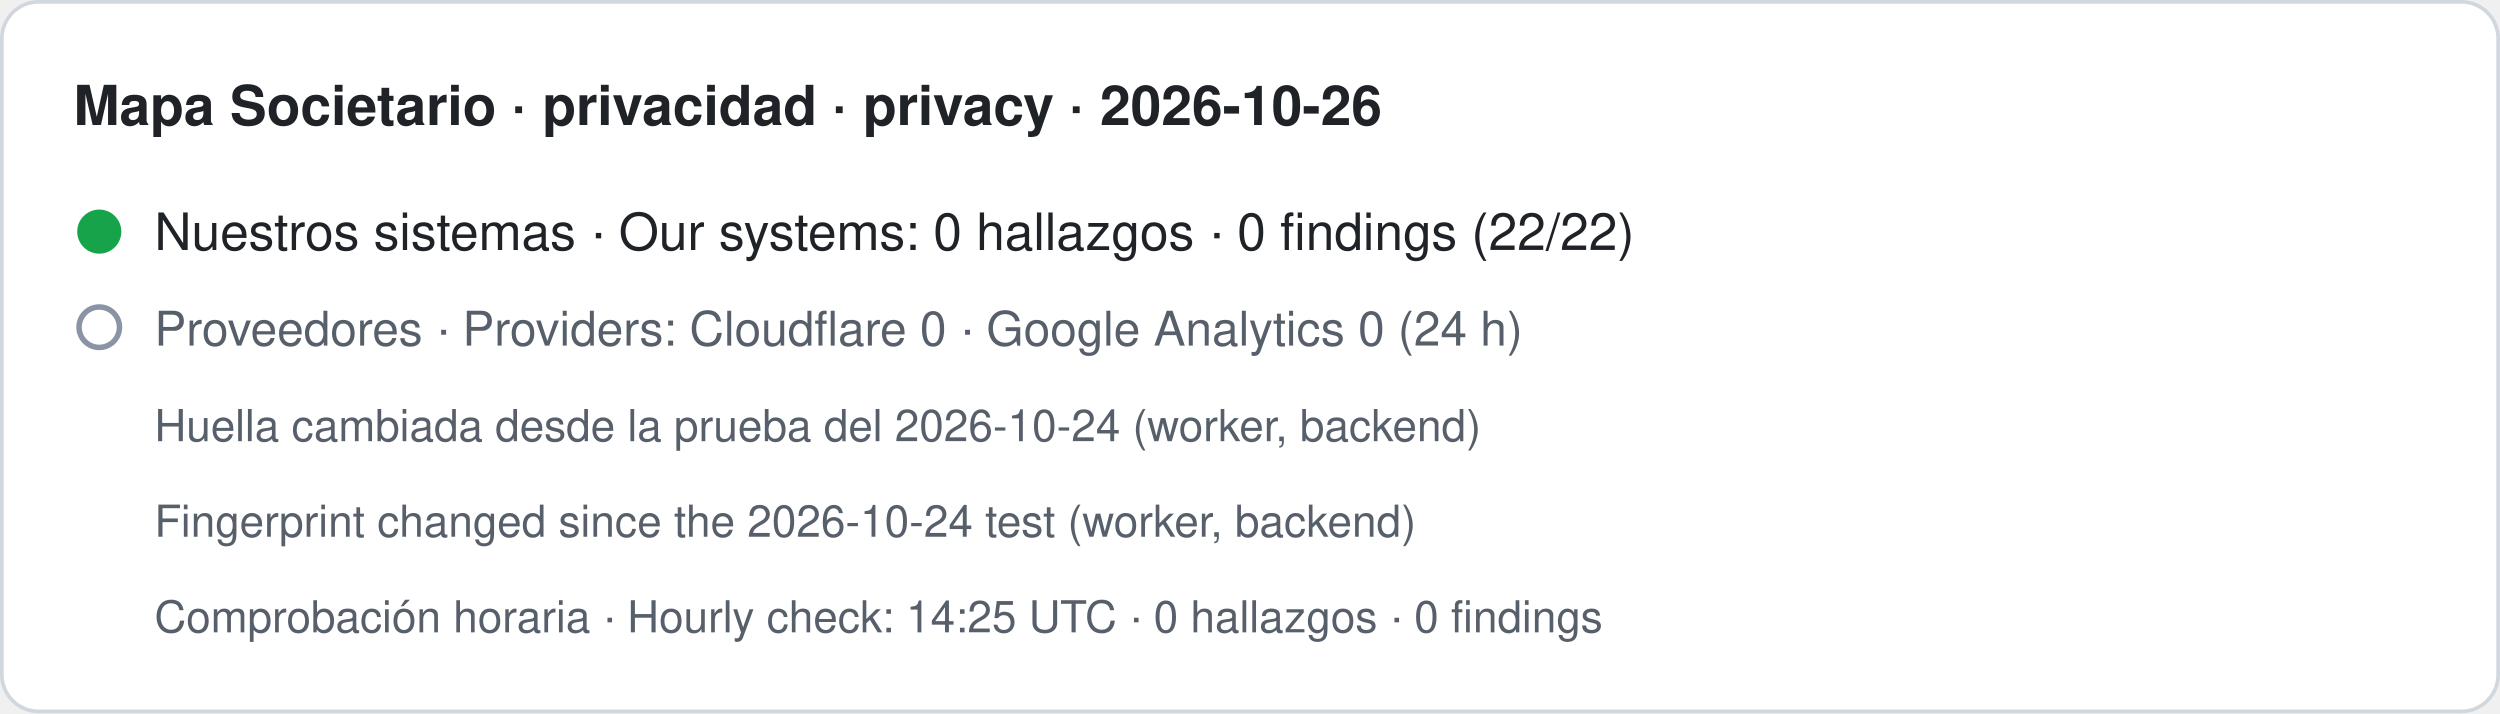
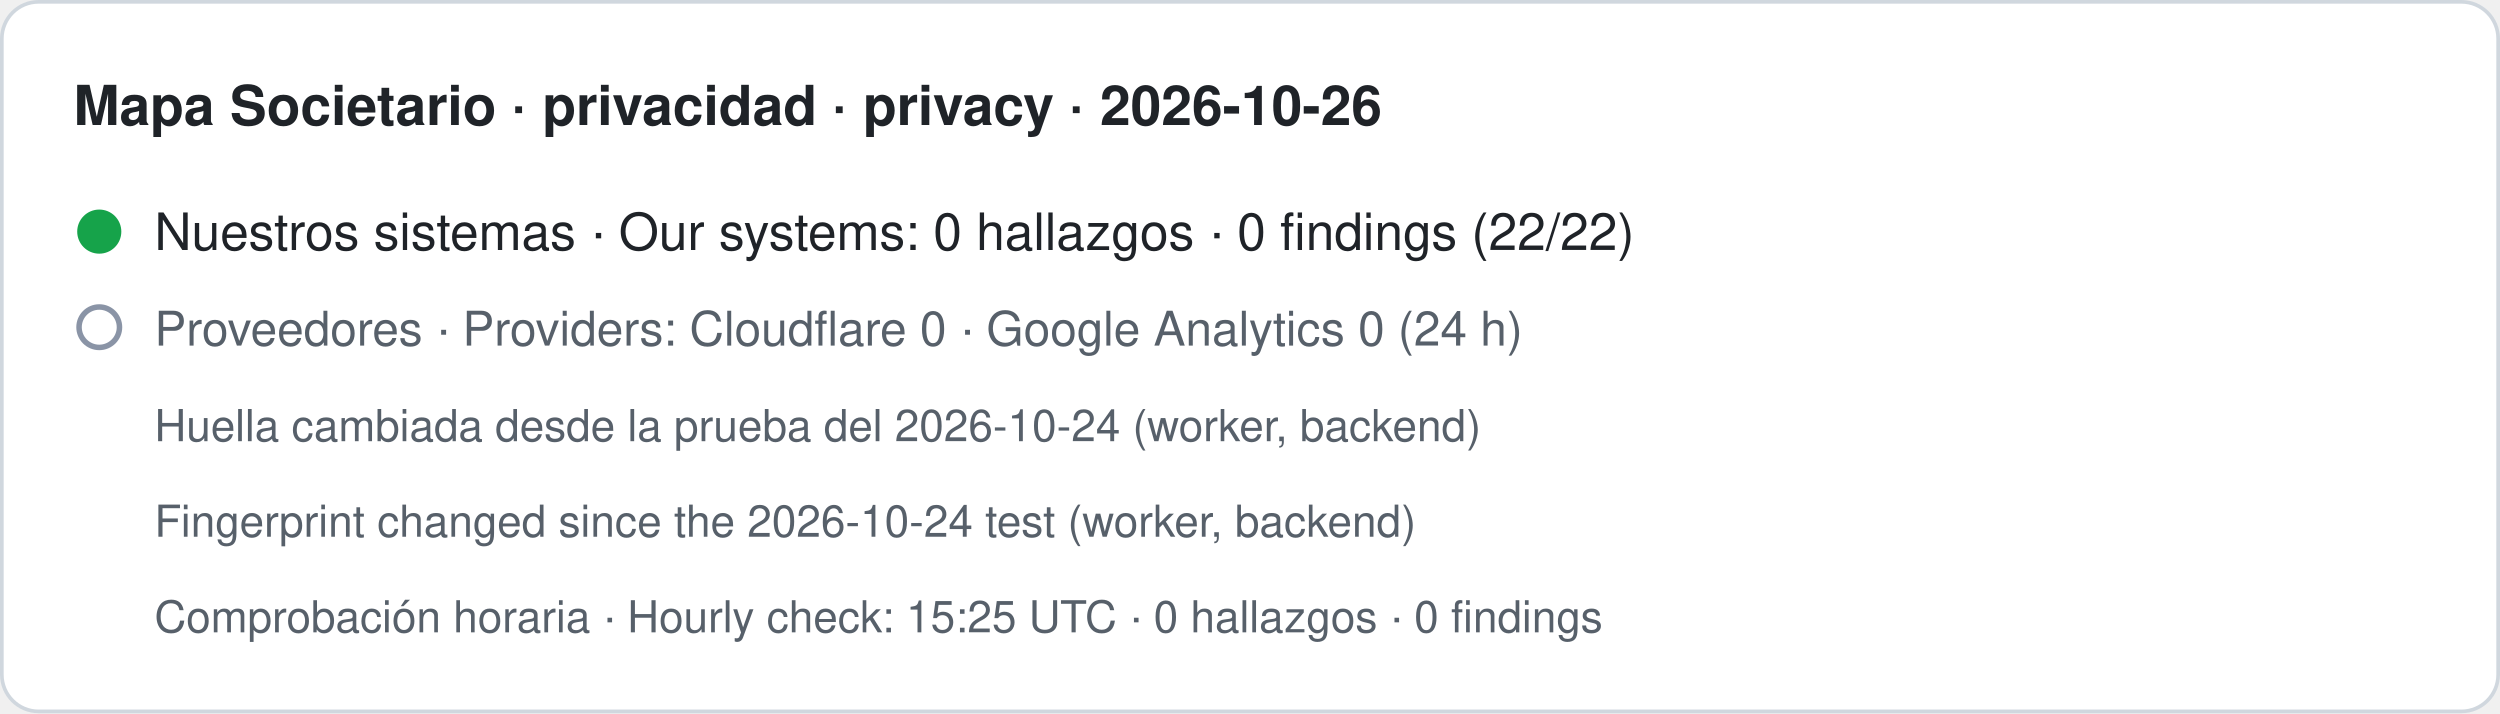
- <svg xmlns="http://www.w3.org/2000/svg" width="680" height="194" viewBox="0 0 680 194" role="img" aria-label="Mapa Societario · privacidad · privacy · 2026-10-26. Nuestros sistemas · Our systems: 0 hallazgos · 0 findings (22/22). Proveedores · Providers: Cloudflare 0 · Google Analytics 0 (24 h). Huella cambiada desde la prueba del 2026-10-24 (worker, backend) · Fingerprint changed since the 2026-10-24 test (worker, backend). Comprobación horaria · Hourly check: 14:25 UTC · 0 hallazgos · 0 findings">
+ <svg xmlns="http://www.w3.org/2000/svg" width="680" height="194" viewBox="0 0 680 194" role="img" aria-label="Mapa Societario · privacidad · privacy · 2026-10-26. Nuestros sistemas · Our systems: 0 hallazgos · 0 findings (22/22). Proveedores · Providers: Cloudflare 0 · Google Analytics 0 (24 h). Huella cambiada desde la prueba del 2026-10-24 (worker, backend) · Fingerprint changed since the 2026-10-24 test (worker, backend). Comprobación horaria · Hourly check: 15:25 UTC · 0 hallazgos · 0 findings">
  <rect x="0.5" y="0.5" width="679" height="193" rx="10" fill="#ffffff" stroke="#d0d7de" />
  <text x="20" y="34" font-family="-apple-system,BlinkMacSystemFont,Segoe UI,Helvetica,Arial,sans-serif" font-size="15" font-weight="600" fill="#1f2328">Mapa Societario · privacidad · privacy · 2026-10-26</text>
  <circle cx="27" cy="63" r="6" fill="#16a34a" />
  <text x="42" y="68" font-family="-apple-system,BlinkMacSystemFont,Segoe UI,Helvetica,Arial,sans-serif" font-size="14" fill="#1f2328">Nuestros sistemas · Our systems: 0 hallazgos · 0 findings (22/22)</text>
  <circle cx="27" cy="89" r="5.5" fill="none" stroke="#8a94a6" stroke-width="1.5" />
  <text x="42" y="94" font-family="-apple-system,BlinkMacSystemFont,Segoe UI,Helvetica,Arial,sans-serif" font-size="13" fill="#57606a">Proveedores · Providers: Cloudflare 0 · Google Analytics 0 (24 h)</text>
  <text x="42" y="120" font-family="-apple-system,BlinkMacSystemFont,Segoe UI,Helvetica,Arial,sans-serif" font-size="12" fill="#57606a">Huella cambiada desde la prueba del 2026-10-24 (worker, backend)</text>
  <text x="42" y="146" font-family="-apple-system,BlinkMacSystemFont,Segoe UI,Helvetica,Arial,sans-serif" font-size="12" fill="#57606a">Fingerprint changed since the 2026-10-24 test (worker, backend)</text>
-   <text x="42" y="172" font-family="-apple-system,BlinkMacSystemFont,Segoe UI,Helvetica,Arial,sans-serif" font-size="12" fill="#57606a">Comprobación horaria · Hourly check: 14:25 UTC · 0 hallazgos · 0 findings</text>
+   <text x="42" y="172" font-family="-apple-system,BlinkMacSystemFont,Segoe UI,Helvetica,Arial,sans-serif" font-size="12" fill="#57606a">Comprobación horaria · Hourly check: 15:25 UTC · 0 hallazgos · 0 findings</text>
</svg>
